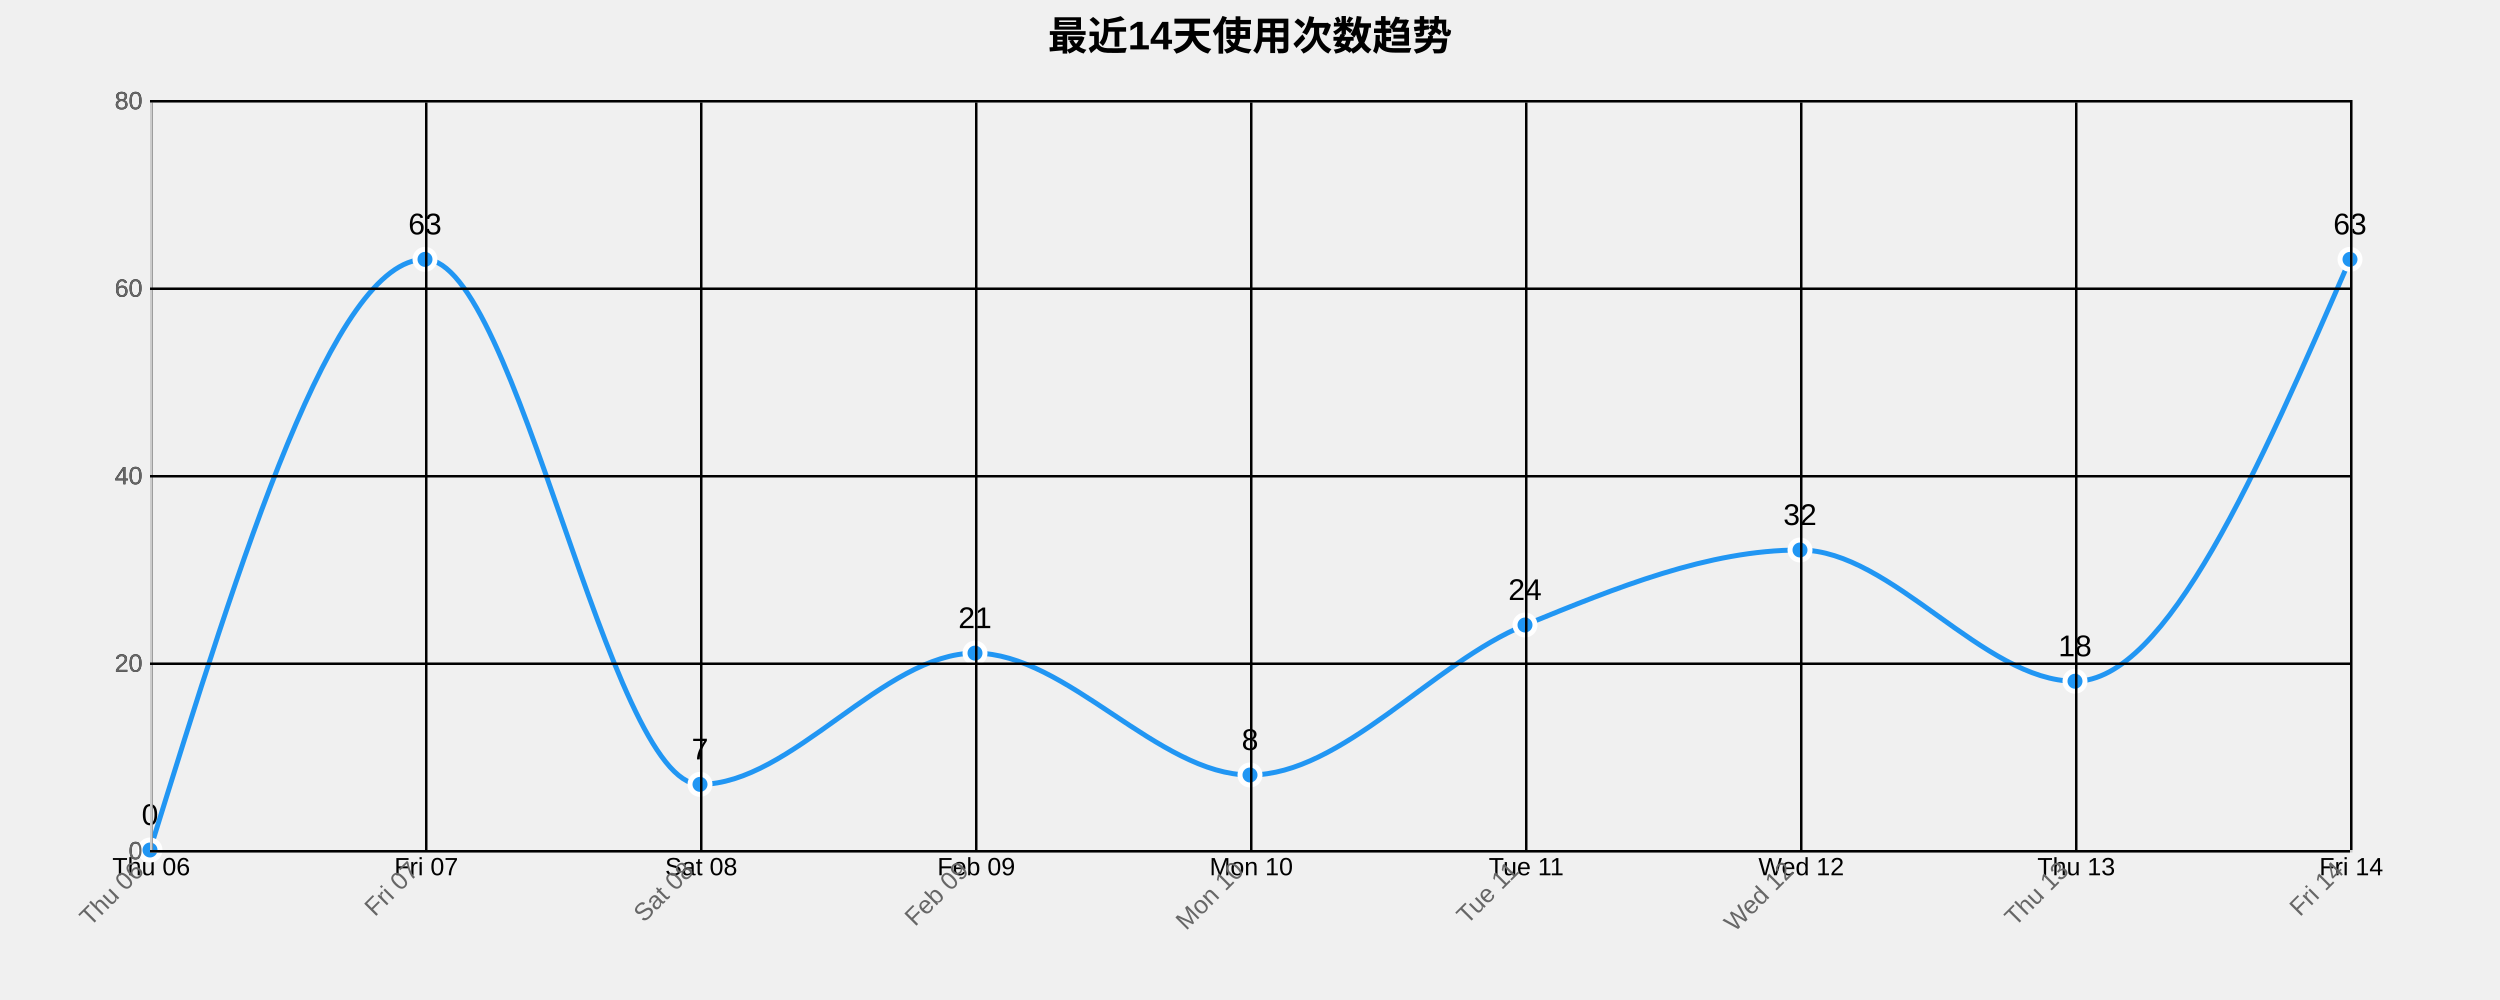
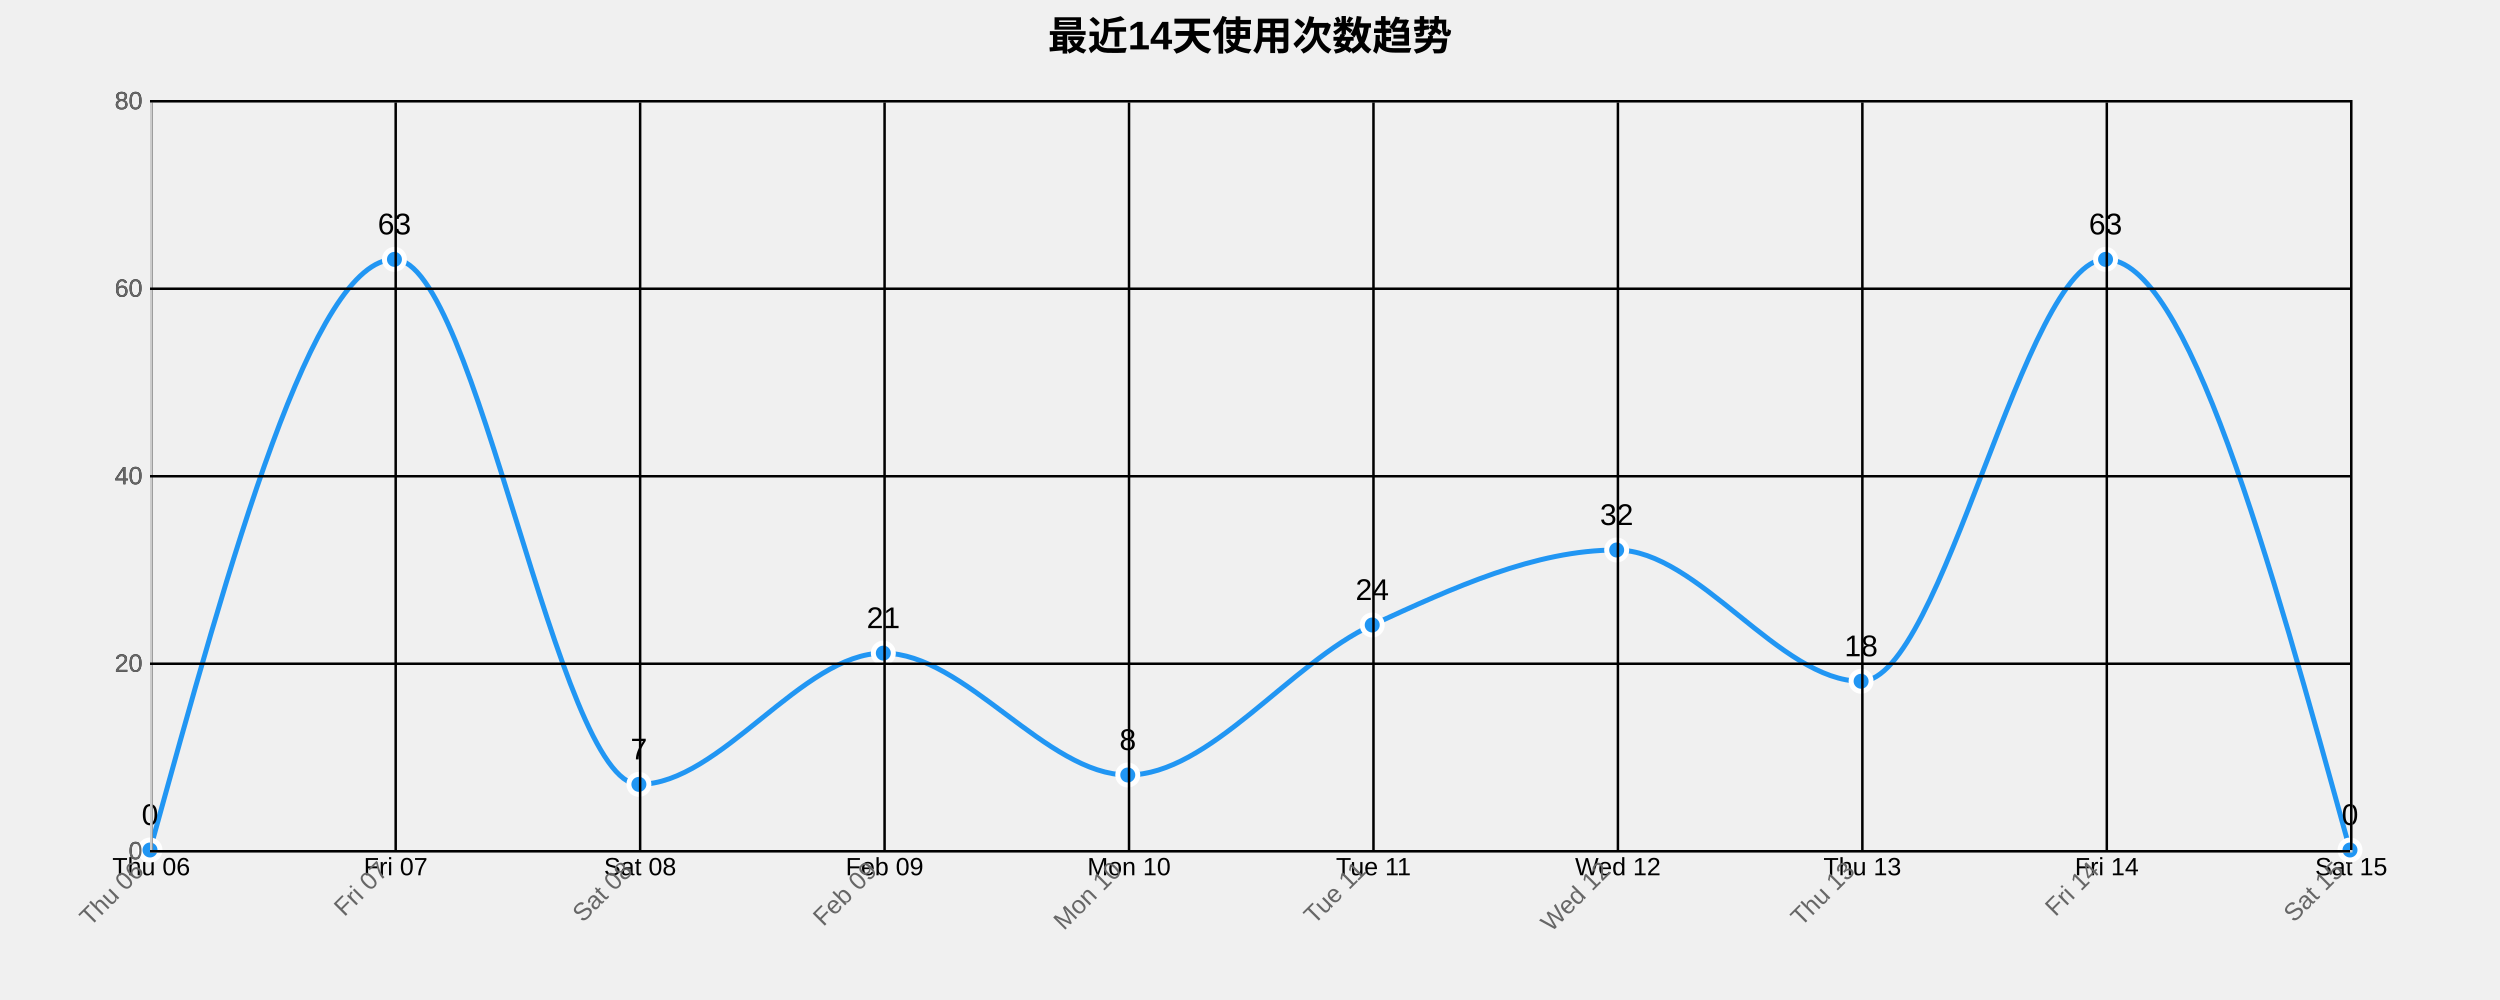
<svg xmlns="http://www.w3.org/2000/svg" width="1000" height="400">
  <g transform="translate(60,40)">
    <text x="440" y="-20" text-anchor="middle" style="font-size: 16px; font-weight: bold;">最近14天使用次数趋势</text>
    <g class="grid" transform="translate(0,300)" fill="none" font-size="10" font-family="sans-serif" text-anchor="middle">
      <path class="domain" stroke="currentColor" d="M0.5,-300V0.5H880.5V-300" />
      <g class="tick" opacity="1" transform="translate(0.5,0)">
        <line stroke="currentColor" y2="-300" />
        <text fill="currentColor" y="3" dy="0.71em">Thu 06</text>
      </g>
-       <g class="tick" opacity="1" transform="translate(110.5,0)">
+       <g class="tick" opacity="1" transform="translate(98.27778,0)">
        <line stroke="currentColor" y2="-300" />
        <text fill="currentColor" y="3" dy="0.71em">Fri 07</text>
      </g>
-       <g class="tick" opacity="1" transform="translate(220.5,0)">
+       <g class="tick" opacity="1" transform="translate(196.0556,0)">
        <line stroke="currentColor" y2="-300" />
        <text fill="currentColor" y="3" dy="0.71em">Sat 08</text>
      </g>
-       <g class="tick" opacity="1" transform="translate(330.5,0)">
+       <g class="tick" opacity="1" transform="translate(293.8333,0)">
        <line stroke="currentColor" y2="-300" />
        <text fill="currentColor" y="3" dy="0.71em">Feb 09</text>
      </g>
-       <g class="tick" opacity="1" transform="translate(440.5,0)">
+       <g class="tick" opacity="1" transform="translate(391.6111,0)">
        <line stroke="currentColor" y2="-300" />
        <text fill="currentColor" y="3" dy="0.71em">Mon 10</text>
      </g>
-       <g class="tick" opacity="1" transform="translate(550.5,0)">
+       <g class="tick" opacity="1" transform="translate(489.3889,0)">
        <line stroke="currentColor" y2="-300" />
        <text fill="currentColor" y="3" dy="0.71em">Tue 11</text>
      </g>
-       <g class="tick" opacity="1" transform="translate(660.5,0)">
+       <g class="tick" opacity="1" transform="translate(587.1667,0)">
        <line stroke="currentColor" y2="-300" />
        <text fill="currentColor" y="3" dy="0.71em">Wed 12</text>
      </g>
-       <g class="tick" opacity="1" transform="translate(770.5,0)">
+       <g class="tick" opacity="1" transform="translate(684.9444,0)">
        <line stroke="currentColor" y2="-300" />
        <text fill="currentColor" y="3" dy="0.71em">Thu 13</text>
      </g>
+       <g class="tick" opacity="1" transform="translate(782.7222,0)">
+         <line stroke="currentColor" y2="-300" />
+         <text fill="currentColor" y="3" dy="0.71em">Fri 14</text>
+       </g>
      <g class="tick" opacity="1" transform="translate(880.5,0)">
        <line stroke="currentColor" y2="-300" />
-         <text fill="currentColor" y="3" dy="0.71em">Fri 14</text>
+         <text fill="currentColor" y="3" dy="0.71em">Sat 15</text>
      </g>
    </g>
    <g class="grid" fill="none" font-size="10" font-family="sans-serif" text-anchor="end">
      <path class="domain" stroke="currentColor" d="M880,300.5H0.5V0.5H880" />
      <g class="tick" opacity="1" transform="translate(0,300.5)">
        <line stroke="currentColor" x2="880" />
        <text fill="currentColor" x="-3" dy="0.32em">0</text>
      </g>
      <g class="tick" opacity="1" transform="translate(0,225.5)">
        <line stroke="currentColor" x2="880" />
        <text fill="currentColor" x="-3" dy="0.32em">20</text>
      </g>
      <g class="tick" opacity="1" transform="translate(0,150.5)">
        <line stroke="currentColor" x2="880" />
        <text fill="currentColor" x="-3" dy="0.32em">40</text>
      </g>
      <g class="tick" opacity="1" transform="translate(0,75.5)">
        <line stroke="currentColor" x2="880" />
        <text fill="currentColor" x="-3" dy="0.32em">60</text>
      </g>
      <g class="tick" opacity="1" transform="translate(0,0.5)">
        <line stroke="currentColor" x2="880" />
        <text fill="currentColor" x="-3" dy="0.32em">80</text>
      </g>
    </g>
-     <path class="area" d="M0,300C36.667,181.875,73.333,63.75,110,63.75C146.667,63.75,183.333,273.75,220,273.75C256.667,273.75,293.333,221.25,330,221.25C366.667,221.25,403.333,270,440,270C476.667,270,513.333,225,550,210C586.667,195,623.333,180,660,180C696.667,180,733.333,232.5,770,232.5C806.667,232.5,843.333,148.125,880,63.75L880,300C843.333,300,806.667,300,770,300C733.333,300,696.667,300,660,300C623.333,300,586.667,300,550,300C513.333,300,476.667,300,440,300C403.333,300,366.667,300,330,300C293.333,300,256.667,300,220,300C183.333,300,146.667,300,110,300C73.333,300,36.667,300,0,300Z" style="fill: url(#area-gradient); opacity: 0.3;" />
-     <path class="line" d="M0,300C36.667,181.875,73.333,63.75,110,63.75C146.667,63.75,183.333,273.75,220,273.75C256.667,273.75,293.333,221.25,330,221.25C366.667,221.25,403.333,270,440,270C476.667,270,513.333,225,550,210C586.667,195,623.333,180,660,180C696.667,180,733.333,232.5,770,232.5C806.667,232.5,843.333,148.125,880,63.75" style="fill: none; stroke: #2196F3; stroke-width: 2px;" />
+     <path class="area" d="M0,300C32.593,181.875,65.185,63.75,97.778,63.75C130.37,63.75,162.963,273.75,195.556,273.75C228.148,273.75,260.741,221.25,293.333,221.25C325.926,221.25,358.519,270,391.111,270C423.704,270,456.296,225,488.889,210C521.481,195,554.074,180,586.667,180C619.259,180,651.852,232.5,684.444,232.5C717.037,232.5,749.63,63.75,782.222,63.75C814.815,63.75,847.407,181.875,880,300L880,300C847.407,300,814.815,300,782.222,300C749.63,300,717.037,300,684.444,300C651.852,300,619.259,300,586.667,300C554.074,300,521.481,300,488.889,300C456.296,300,423.704,300,391.111,300C358.519,300,325.926,300,293.333,300C260.741,300,228.148,300,195.556,300C162.963,300,130.37,300,97.778,300C65.185,300,32.593,300,0,300Z" style="fill: url(#area-gradient); opacity: 0.3;" />
+     <path class="line" d="M0,300C32.593,181.875,65.185,63.75,97.778,63.75C130.37,63.75,162.963,273.75,195.556,273.75C228.148,273.75,260.741,221.25,293.333,221.25C325.926,221.25,358.519,270,391.111,270C423.704,270,456.296,225,488.889,210C521.481,195,554.074,180,586.667,180C619.259,180,651.852,232.5,684.444,232.5C717.037,232.5,749.63,63.75,782.222,63.75C814.815,63.75,847.407,181.875,880,300" style="fill: none; stroke: #2196F3; stroke-width: 2px;" />
    <circle class="dot" cx="0" cy="300" r="4" style="fill: #2196F3; stroke: #fff; stroke-width: 2px;" />
-     <circle class="dot" cx="110" cy="63.75" r="4" style="fill: #2196F3; stroke: #fff; stroke-width: 2px;" />
-     <circle class="dot" cx="220" cy="273.75" r="4" style="fill: #2196F3; stroke: #fff; stroke-width: 2px;" />
-     <circle class="dot" cx="330" cy="221.25" r="4" style="fill: #2196F3; stroke: #fff; stroke-width: 2px;" />
-     <circle class="dot" cx="440" cy="270" r="4" style="fill: #2196F3; stroke: #fff; stroke-width: 2px;" />
-     <circle class="dot" cx="550" cy="210" r="4" style="fill: #2196F3; stroke: #fff; stroke-width: 2px;" />
-     <circle class="dot" cx="660" cy="180" r="4" style="fill: #2196F3; stroke: #fff; stroke-width: 2px;" />
-     <circle class="dot" cx="770" cy="232.5" r="4" style="fill: #2196F3; stroke: #fff; stroke-width: 2px;" />
-     <circle class="dot" cx="880" cy="63.75" r="4" style="fill: #2196F3; stroke: #fff; stroke-width: 2px;" />
+     <circle class="dot" cx="97.778" cy="63.75" r="4" style="fill: #2196F3; stroke: #fff; stroke-width: 2px;" />
+     <circle class="dot" cx="195.556" cy="273.75" r="4" style="fill: #2196F3; stroke: #fff; stroke-width: 2px;" />
+     <circle class="dot" cx="293.333" cy="221.25" r="4" style="fill: #2196F3; stroke: #fff; stroke-width: 2px;" />
+     <circle class="dot" cx="391.111" cy="270" r="4" style="fill: #2196F3; stroke: #fff; stroke-width: 2px;" />
+     <circle class="dot" cx="488.889" cy="210" r="4" style="fill: #2196F3; stroke: #fff; stroke-width: 2px;" />
+     <circle class="dot" cx="586.667" cy="180" r="4" style="fill: #2196F3; stroke: #fff; stroke-width: 2px;" />
+     <circle class="dot" cx="684.444" cy="232.5" r="4" style="fill: #2196F3; stroke: #fff; stroke-width: 2px;" />
+     <circle class="dot" cx="782.222" cy="63.75" r="4" style="fill: #2196F3; stroke: #fff; stroke-width: 2px;" />
+     <circle class="dot" cx="880" cy="300" r="4" style="fill: #2196F3; stroke: #fff; stroke-width: 2px;" />
    <text class="label" x="0" y="290" text-anchor="middle" style="font-size: 12px;">0</text>
-     <text class="label" x="110" y="53.75" text-anchor="middle" style="font-size: 12px;">63</text>
-     <text class="label" x="220" y="263.75" text-anchor="middle" style="font-size: 12px;">7</text>
-     <text class="label" x="330" y="211.25" text-anchor="middle" style="font-size: 12px;">21</text>
-     <text class="label" x="440" y="260" text-anchor="middle" style="font-size: 12px;">8</text>
-     <text class="label" x="550" y="200" text-anchor="middle" style="font-size: 12px;">24</text>
-     <text class="label" x="660" y="170" text-anchor="middle" style="font-size: 12px;">32</text>
-     <text class="label" x="770" y="222.5" text-anchor="middle" style="font-size: 12px;">18</text>
-     <text class="label" x="880" y="53.75" text-anchor="middle" style="font-size: 12px;">63</text>
+     <text class="label" x="97.778" y="53.75" text-anchor="middle" style="font-size: 12px;">63</text>
+     <text class="label" x="195.556" y="263.75" text-anchor="middle" style="font-size: 12px;">7</text>
+     <text class="label" x="293.333" y="211.25" text-anchor="middle" style="font-size: 12px;">21</text>
+     <text class="label" x="391.111" y="260" text-anchor="middle" style="font-size: 12px;">8</text>
+     <text class="label" x="488.889" y="200" text-anchor="middle" style="font-size: 12px;">24</text>
+     <text class="label" x="586.667" y="170" text-anchor="middle" style="font-size: 12px;">32</text>
+     <text class="label" x="684.444" y="222.5" text-anchor="middle" style="font-size: 12px;">18</text>
+     <text class="label" x="782.222" y="53.75" text-anchor="middle" style="font-size: 12px;">63</text>
+     <text class="label" x="880" y="290" text-anchor="middle" style="font-size: 12px;">0</text>
    <g class="x-axis" transform="translate(0,300)" fill="none" font-size="10" font-family="sans-serif" text-anchor="middle">
      <path class="domain" stroke="currentColor" d="M0.5,-300V0.5H880.5V-300" />
      <g class="tick" opacity="1" transform="translate(0.5,0)">
        <line stroke="currentColor" y2="-300" />
        <text fill="currentColor" y="3" dy=".15em" style="text-anchor: end;" dx="-.8em" transform="rotate(-45)">Thu 06</text>
      </g>
-       <g class="tick" opacity="1" transform="translate(110.5,0)">
+       <g class="tick" opacity="1" transform="translate(98.27778,0)">
        <line stroke="currentColor" y2="-300" />
        <text fill="currentColor" y="3" dy=".15em" style="text-anchor: end;" dx="-.8em" transform="rotate(-45)">Fri 07</text>
      </g>
-       <g class="tick" opacity="1" transform="translate(220.5,0)">
+       <g class="tick" opacity="1" transform="translate(196.0556,0)">
        <line stroke="currentColor" y2="-300" />
        <text fill="currentColor" y="3" dy=".15em" style="text-anchor: end;" dx="-.8em" transform="rotate(-45)">Sat 08</text>
      </g>
-       <g class="tick" opacity="1" transform="translate(330.5,0)">
+       <g class="tick" opacity="1" transform="translate(293.8333,0)">
        <line stroke="currentColor" y2="-300" />
        <text fill="currentColor" y="3" dy=".15em" style="text-anchor: end;" dx="-.8em" transform="rotate(-45)">Feb 09</text>
      </g>
-       <g class="tick" opacity="1" transform="translate(440.5,0)">
+       <g class="tick" opacity="1" transform="translate(391.6111,0)">
        <line stroke="currentColor" y2="-300" />
        <text fill="currentColor" y="3" dy=".15em" style="text-anchor: end;" dx="-.8em" transform="rotate(-45)">Mon 10</text>
      </g>
-       <g class="tick" opacity="1" transform="translate(550.5,0)">
+       <g class="tick" opacity="1" transform="translate(489.3889,0)">
        <line stroke="currentColor" y2="-300" />
        <text fill="currentColor" y="3" dy=".15em" style="text-anchor: end;" dx="-.8em" transform="rotate(-45)">Tue 11</text>
      </g>
-       <g class="tick" opacity="1" transform="translate(660.5,0)">
+       <g class="tick" opacity="1" transform="translate(587.1667,0)">
        <line stroke="currentColor" y2="-300" />
        <text fill="currentColor" y="3" dy=".15em" style="text-anchor: end;" dx="-.8em" transform="rotate(-45)">Wed 12</text>
      </g>
-       <g class="tick" opacity="1" transform="translate(770.5,0)">
+       <g class="tick" opacity="1" transform="translate(684.9444,0)">
        <line stroke="currentColor" y2="-300" />
        <text fill="currentColor" y="3" dy=".15em" style="text-anchor: end;" dx="-.8em" transform="rotate(-45)">Thu 13</text>
      </g>
+       <g class="tick" opacity="1" transform="translate(782.7222,0)">
+         <line stroke="currentColor" y2="-300" />
+         <text fill="currentColor" y="3" dy=".15em" style="text-anchor: end;" dx="-.8em" transform="rotate(-45)">Fri 14</text>
+       </g>
      <g class="tick" opacity="1" transform="translate(880.5,0)">
        <line stroke="currentColor" y2="-300" />
-         <text fill="currentColor" y="3" dy=".15em" style="text-anchor: end;" dx="-.8em" transform="rotate(-45)">Fri 14</text>
+         <text fill="currentColor" y="3" dy=".15em" style="text-anchor: end;" dx="-.8em" transform="rotate(-45)">Sat 15</text>
      </g>
    </g>
    <g class="y-axis" fill="none" font-size="10" font-family="sans-serif" text-anchor="end">
      <path class="domain" stroke="currentColor" d="M880,300.5H0.5V0.5H880" />
      <g class="tick" opacity="1" transform="translate(0,300.5)">
        <line stroke="currentColor" x2="880" />
        <text fill="currentColor" x="-3" dy="0.32em">0</text>
      </g>
      <g class="tick" opacity="1" transform="translate(0,225.5)">
        <line stroke="currentColor" x2="880" />
        <text fill="currentColor" x="-3" dy="0.32em">20</text>
      </g>
      <g class="tick" opacity="1" transform="translate(0,150.5)">
        <line stroke="currentColor" x2="880" />
        <text fill="currentColor" x="-3" dy="0.32em">40</text>
      </g>
      <g class="tick" opacity="1" transform="translate(0,75.5)">
        <line stroke="currentColor" x2="880" />
        <text fill="currentColor" x="-3" dy="0.32em">60</text>
      </g>
      <g class="tick" opacity="1" transform="translate(0,0.5)">
        <line stroke="currentColor" x2="880" />
        <text fill="currentColor" x="-3" dy="0.32em">80</text>
      </g>
    </g>
    <style>
    .grid line {
      stroke: #e0e0e0;
      stroke-opacity: 0.7;
      shape-rendering: crispEdges;
    }
    .grid path {
      stroke-width: 0;
    }
    .dot:hover {
      r: 6;
    }
    text {
      font-family: Arial, sans-serif;
    }
    .x-axis path, .y-axis path {
      stroke: #ccc;
    }
    .x-axis text, .y-axis text {
      fill: #666;
    }
  </style>
  </g>
</svg>
